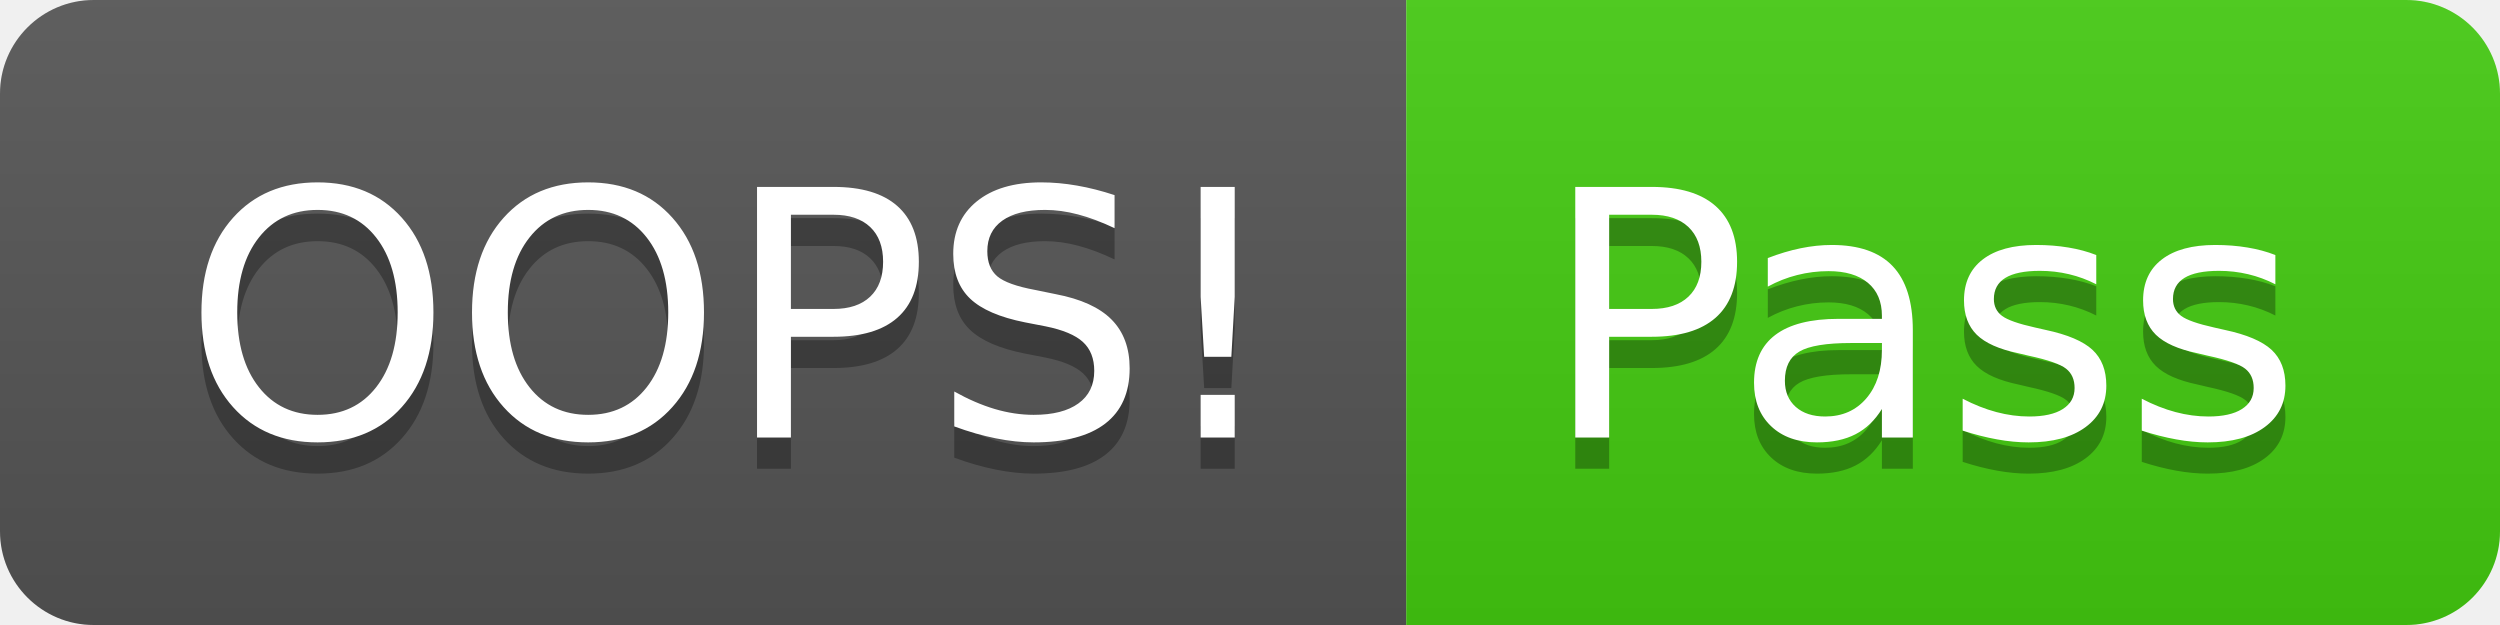
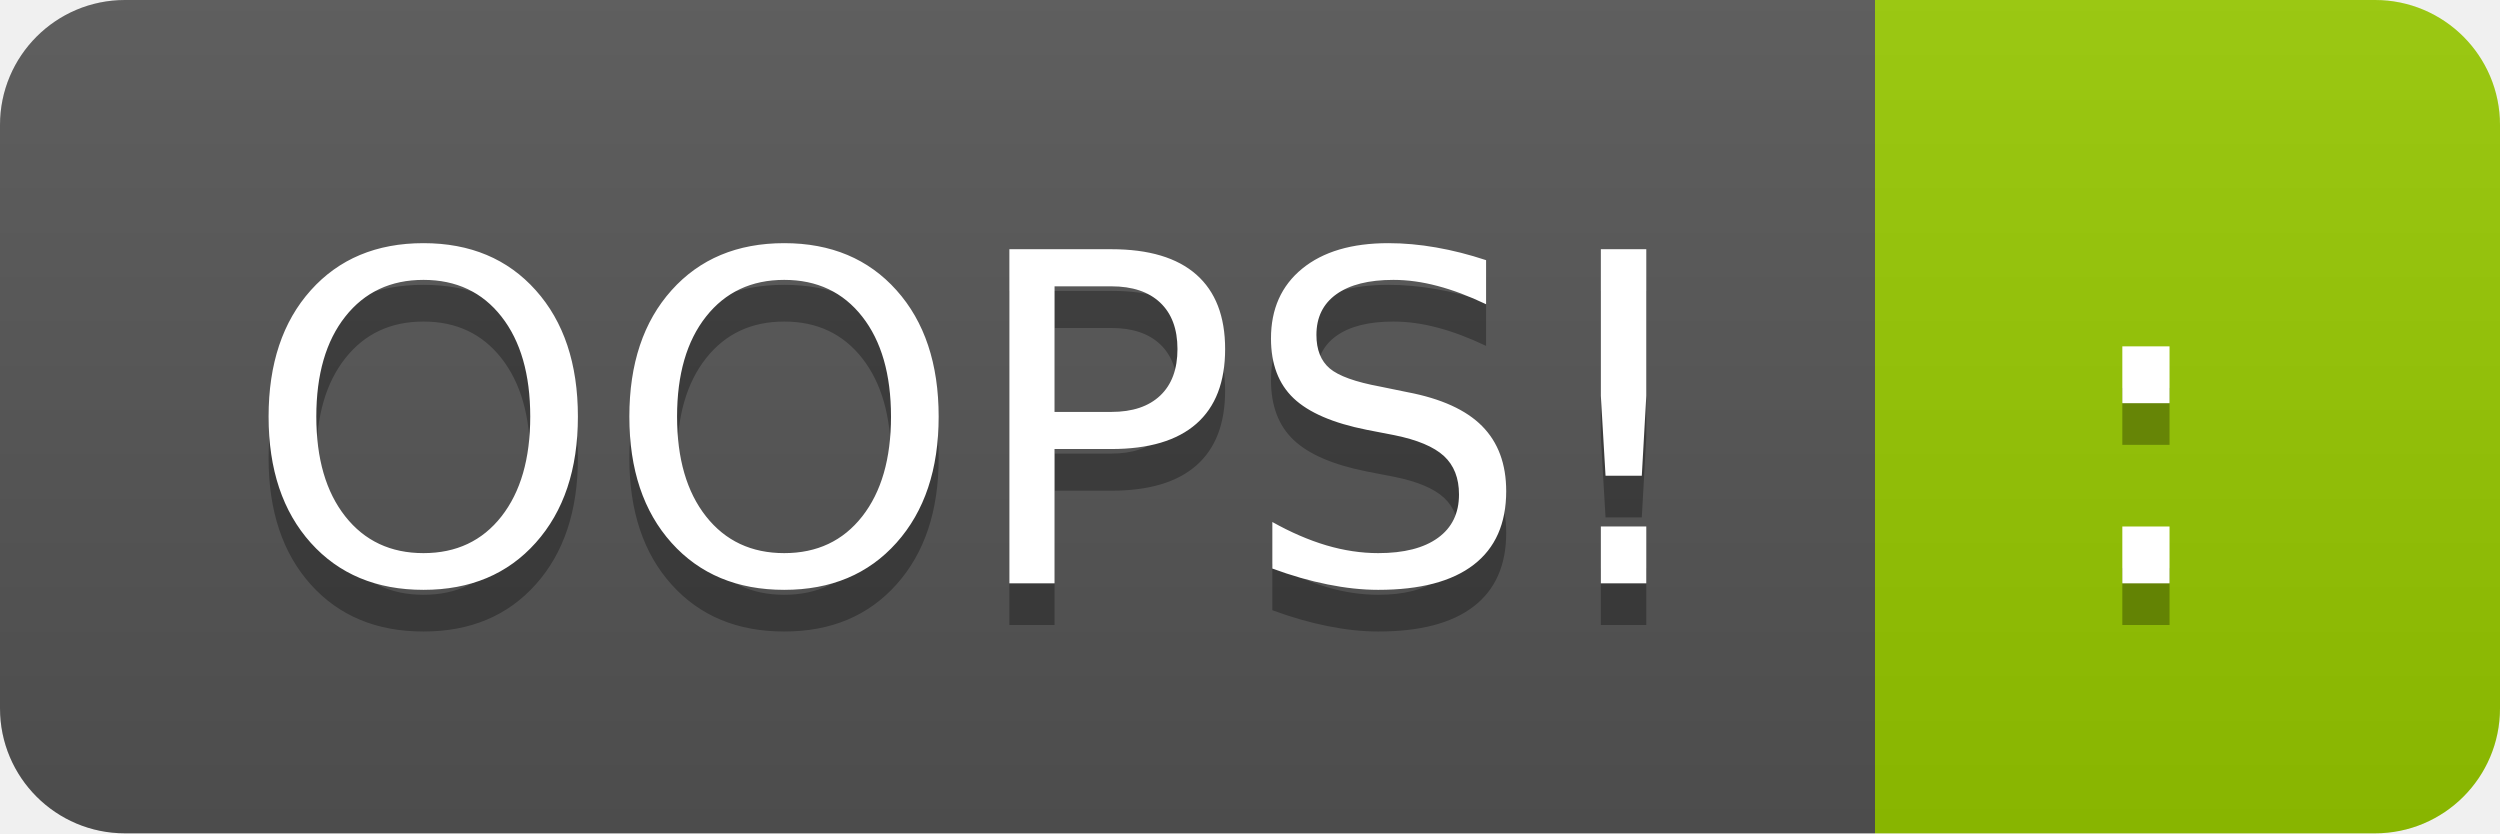
- <svg xmlns="http://www.w3.org/2000/svg" width="80" height="20" role="img" aria-label="OOPS!: Pass">
+ <svg xmlns="http://www.w3.org/2000/svg" width="60" height="20" role="img" aria-label="OOPS!: :">
  <linearGradient id="s" x2="0" y2="100%">
    <stop offset="0" stop-color="#bbb" stop-opacity=".1" />
    <stop offset="1" stop-opacity=".1" />
  </linearGradient>
  <clipPath id="r">
-     <rect width="80" height="20" rx="3" fill="#fff" />
+     <rect width="60" height="20" rx="3" fill="#fff" />
  </clipPath>
  <g clip-path="url(#r)">
    <rect width="45" height="20" fill="#555" />
-     <rect x="45" width="35" height="20" fill="#4c1" />
-     <rect width="80" height="20" fill="url(#s)" />
+     <rect x="45" width="15" height="20" fill="#97ca00" />
+     <rect width="60" height="20" fill="url(#s)" />
  </g>
  <g fill="#fff" text-anchor="middle" font-family="Verdana,Geneva,DejaVu Sans,sans-serif" text-rendering="geometricPrecision" font-size="110">
    <text aria-hidden="true" x="235" y="150" fill="#010101" fill-opacity=".3" transform="scale(.1)" textLength="350">OOPS!</text>
    <text x="235" y="140" transform="scale(.1)" fill="#fff" textLength="350">OOPS!</text>
-     <text aria-hidden="true" x="615" y="150" fill="#010101" fill-opacity=".3" transform="scale(.1)" textLength="250">Pass</text>
-     <text x="615" y="140" transform="scale(.1)" fill="#fff" textLength="250">Pass</text>
+     <text aria-hidden="true" x="515" y="150" fill="#010101" fill-opacity=".3" transform="scale(.1)" textLength="50">:</text>
+     <text x="515" y="140" transform="scale(.1)" fill="#fff" textLength="50">:</text>
  </g>
</svg>
